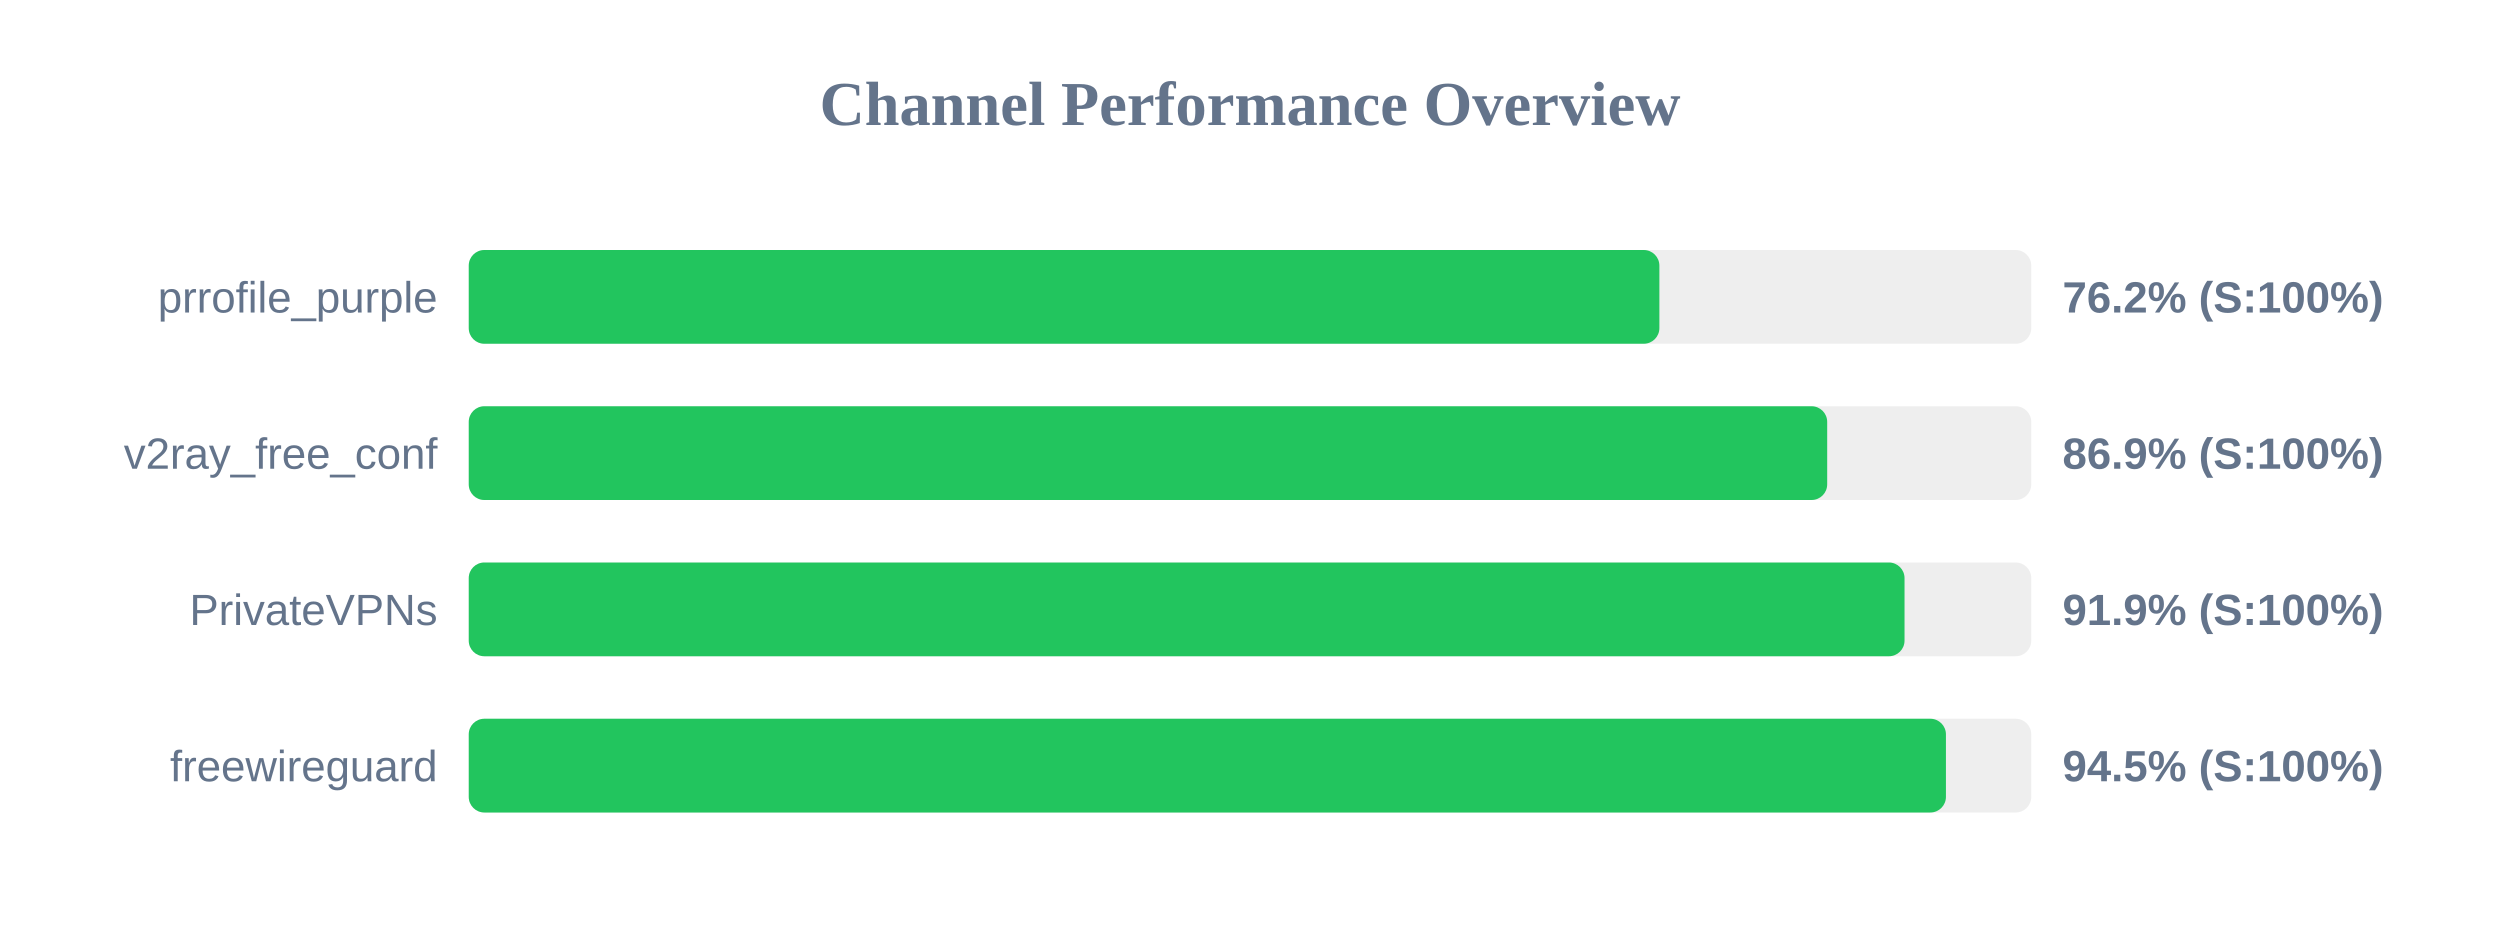
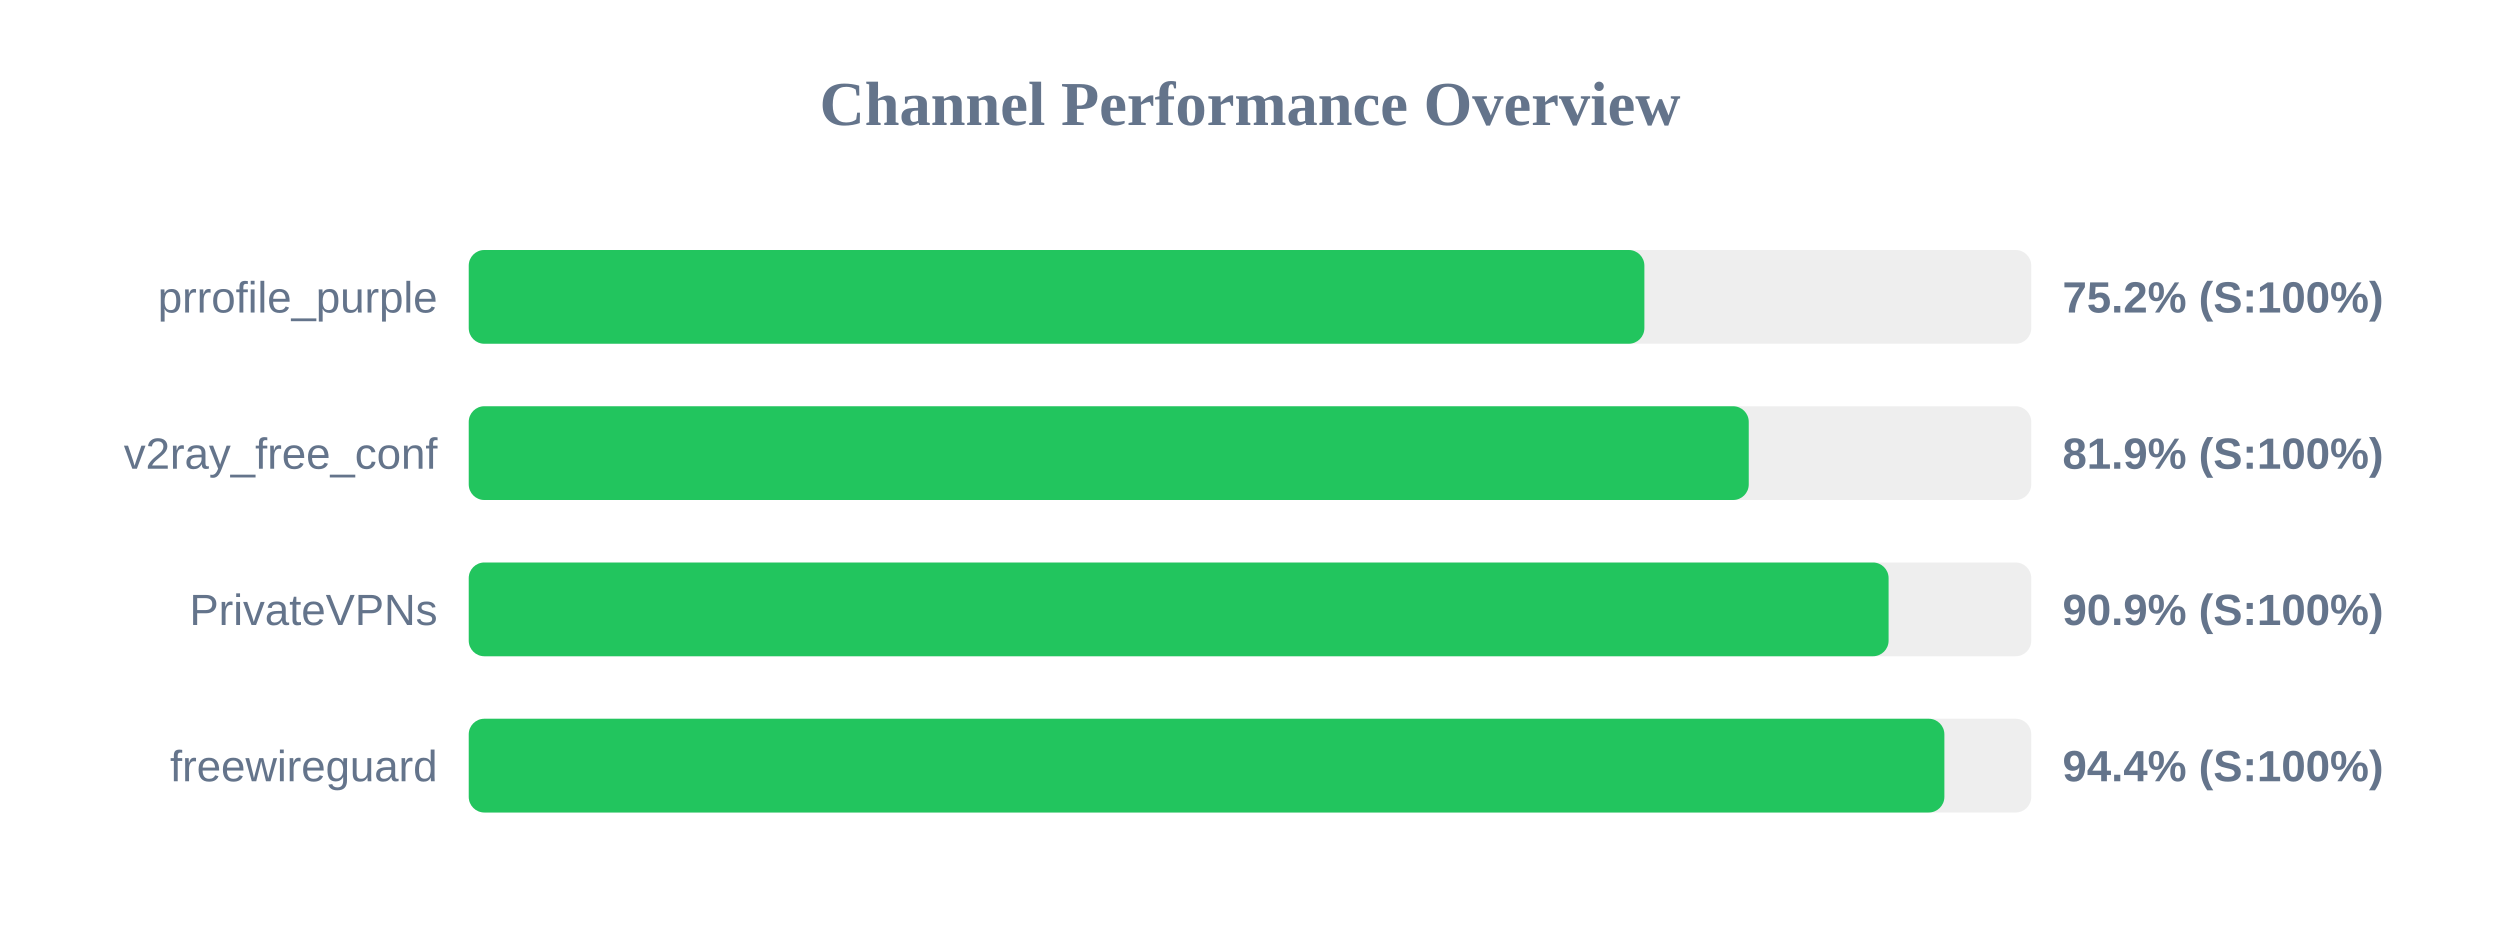
<svg xmlns="http://www.w3.org/2000/svg" width="800" height="300" version="1.1">
  <style>
        .row { font: 14px Arial; fill: #64748b; }
        .score { font: bold 14px Arial; fill: #64748b; }
    </style>
  <text x="400" y="40" text-anchor="middle" font-size="20px" font-weight="bold" fill="#64748b">Channel Performance Overview</text>
  <rect x="150" y="80" width="500" height="30" fill="#eee" rx="5" />
-   <rect x="150" y="80" width="381.0" height="30" fill="#22c55e" rx="5" />
+   <rect x="150" y="80" width="376.2" height="30" fill="#22c55e" rx="5" />
  <text x="140" y="100" text-anchor="end" class="row">prrofile_purple</text>
-   <text x="660" y="100" text-anchor="start" class="score">76.2% (S:100%)</text>
+   <text x="660" y="100" text-anchor="start" class="score">75.2% (S:100%)</text>
  <rect x="150" y="130" width="500" height="30" fill="#eee" rx="5" />
-   <rect x="150" y="130" width="434.7" height="30" fill="#22c55e" rx="5" />
+   <rect x="150" y="130" width="409.6" height="30" fill="#22c55e" rx="5" />
  <text x="140" y="150" text-anchor="end" class="row">v2ray_free_conf</text>
-   <text x="660" y="150" text-anchor="start" class="score">86.9% (S:100%)</text>
+   <text x="660" y="150" text-anchor="start" class="score">81.9% (S:100%)</text>
  <rect x="150" y="180" width="500" height="30" fill="#eee" rx="5" />
-   <rect x="150" y="180" width="459.45" height="30" fill="#22c55e" rx="5" />
+   <rect x="150" y="180" width="454.35" height="30" fill="#22c55e" rx="5" />
  <text x="140" y="200" text-anchor="end" class="row">PrivateVPNs</text>
-   <text x="660" y="200" text-anchor="start" class="score">91.9% (S:100%)</text>
+   <text x="660" y="200" text-anchor="start" class="score">90.9% (S:100%)</text>
  <rect x="150" y="230" width="500" height="30" fill="#eee" rx="5" />
-   <rect x="150" y="230" width="472.7" height="30" fill="#22c55e" rx="5" />
+   <rect x="150" y="230" width="472.2" height="30" fill="#22c55e" rx="5" />
  <text x="140" y="250" text-anchor="end" class="row">freewireguard</text>
-   <text x="660" y="250" text-anchor="start" class="score">94.5% (S:100%)</text>
+   <text x="660" y="250" text-anchor="start" class="score">94.4% (S:100%)</text>
</svg>
